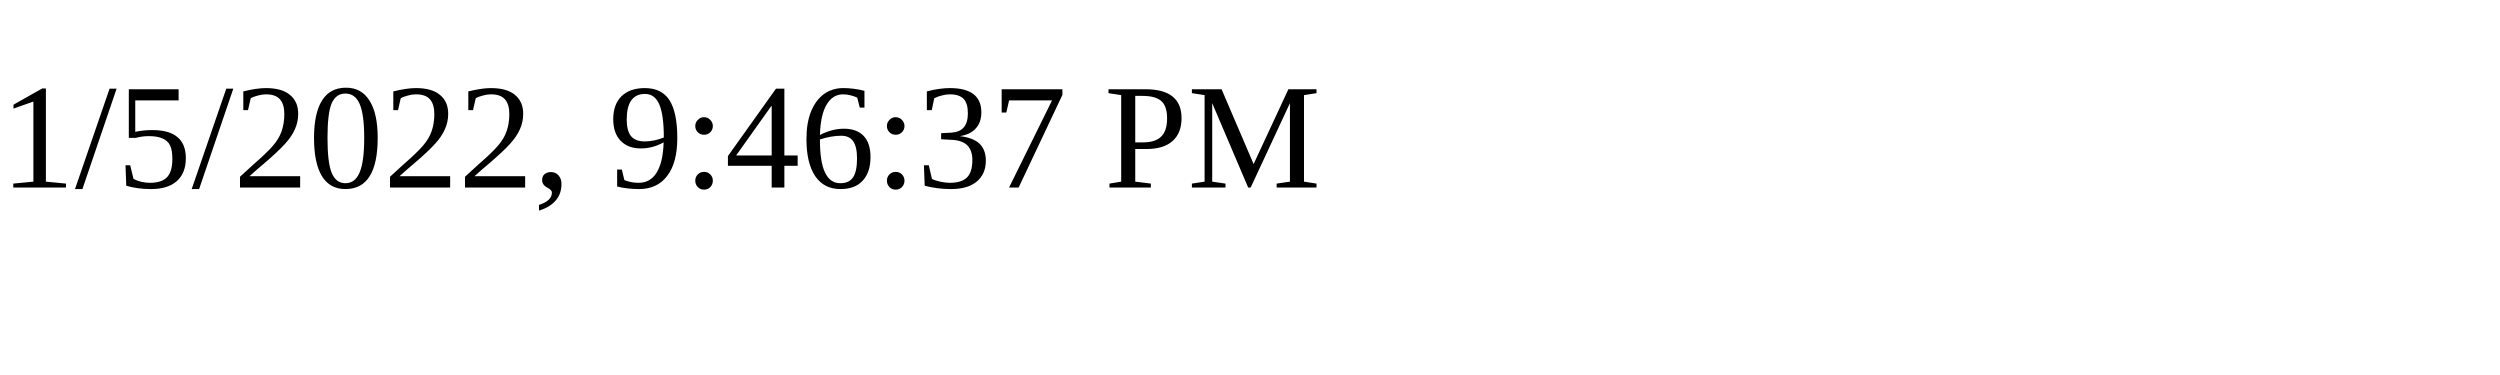
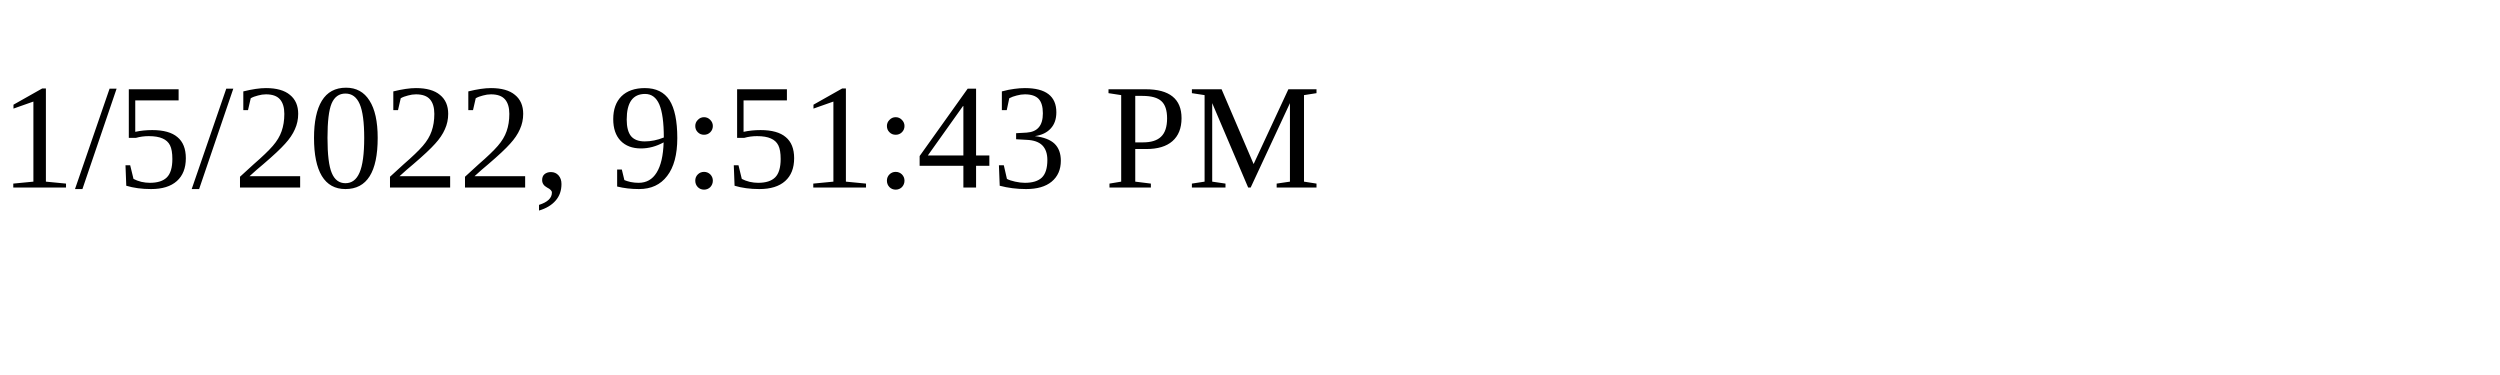
<svg xmlns="http://www.w3.org/2000/svg" height="30" width="200">
-   <text x="0" y="15">1/5/2022, 9:46:37 PM</text>
+   <text x="0" y="15">1/5/2022, 9:51:43 PM</text>
</svg>
